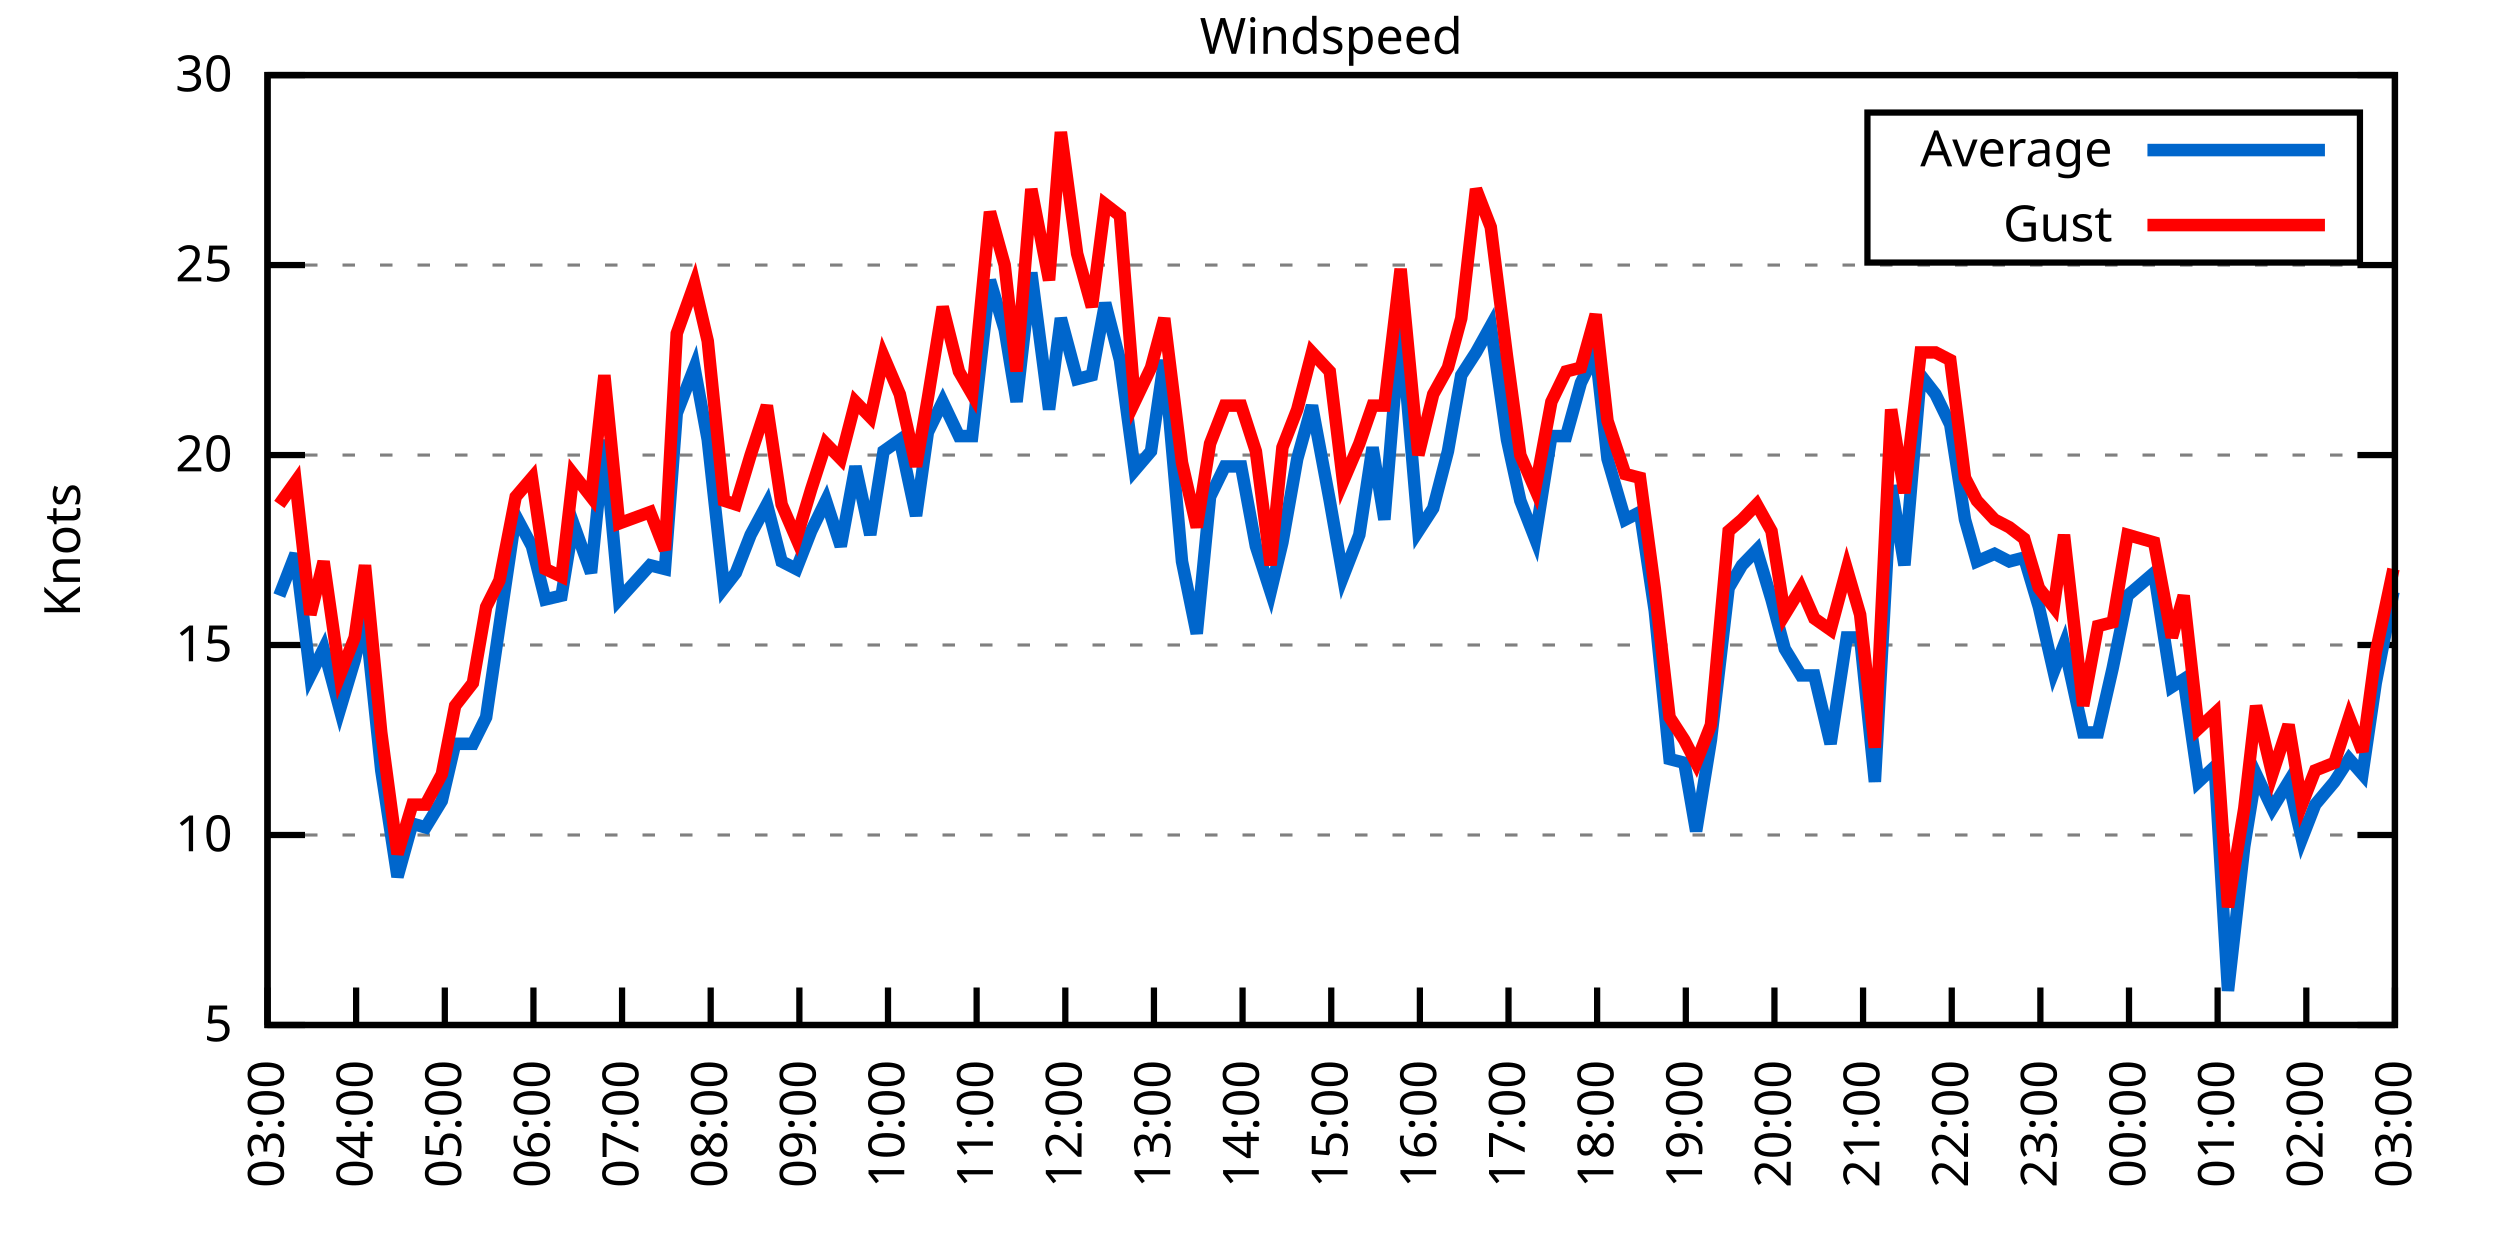
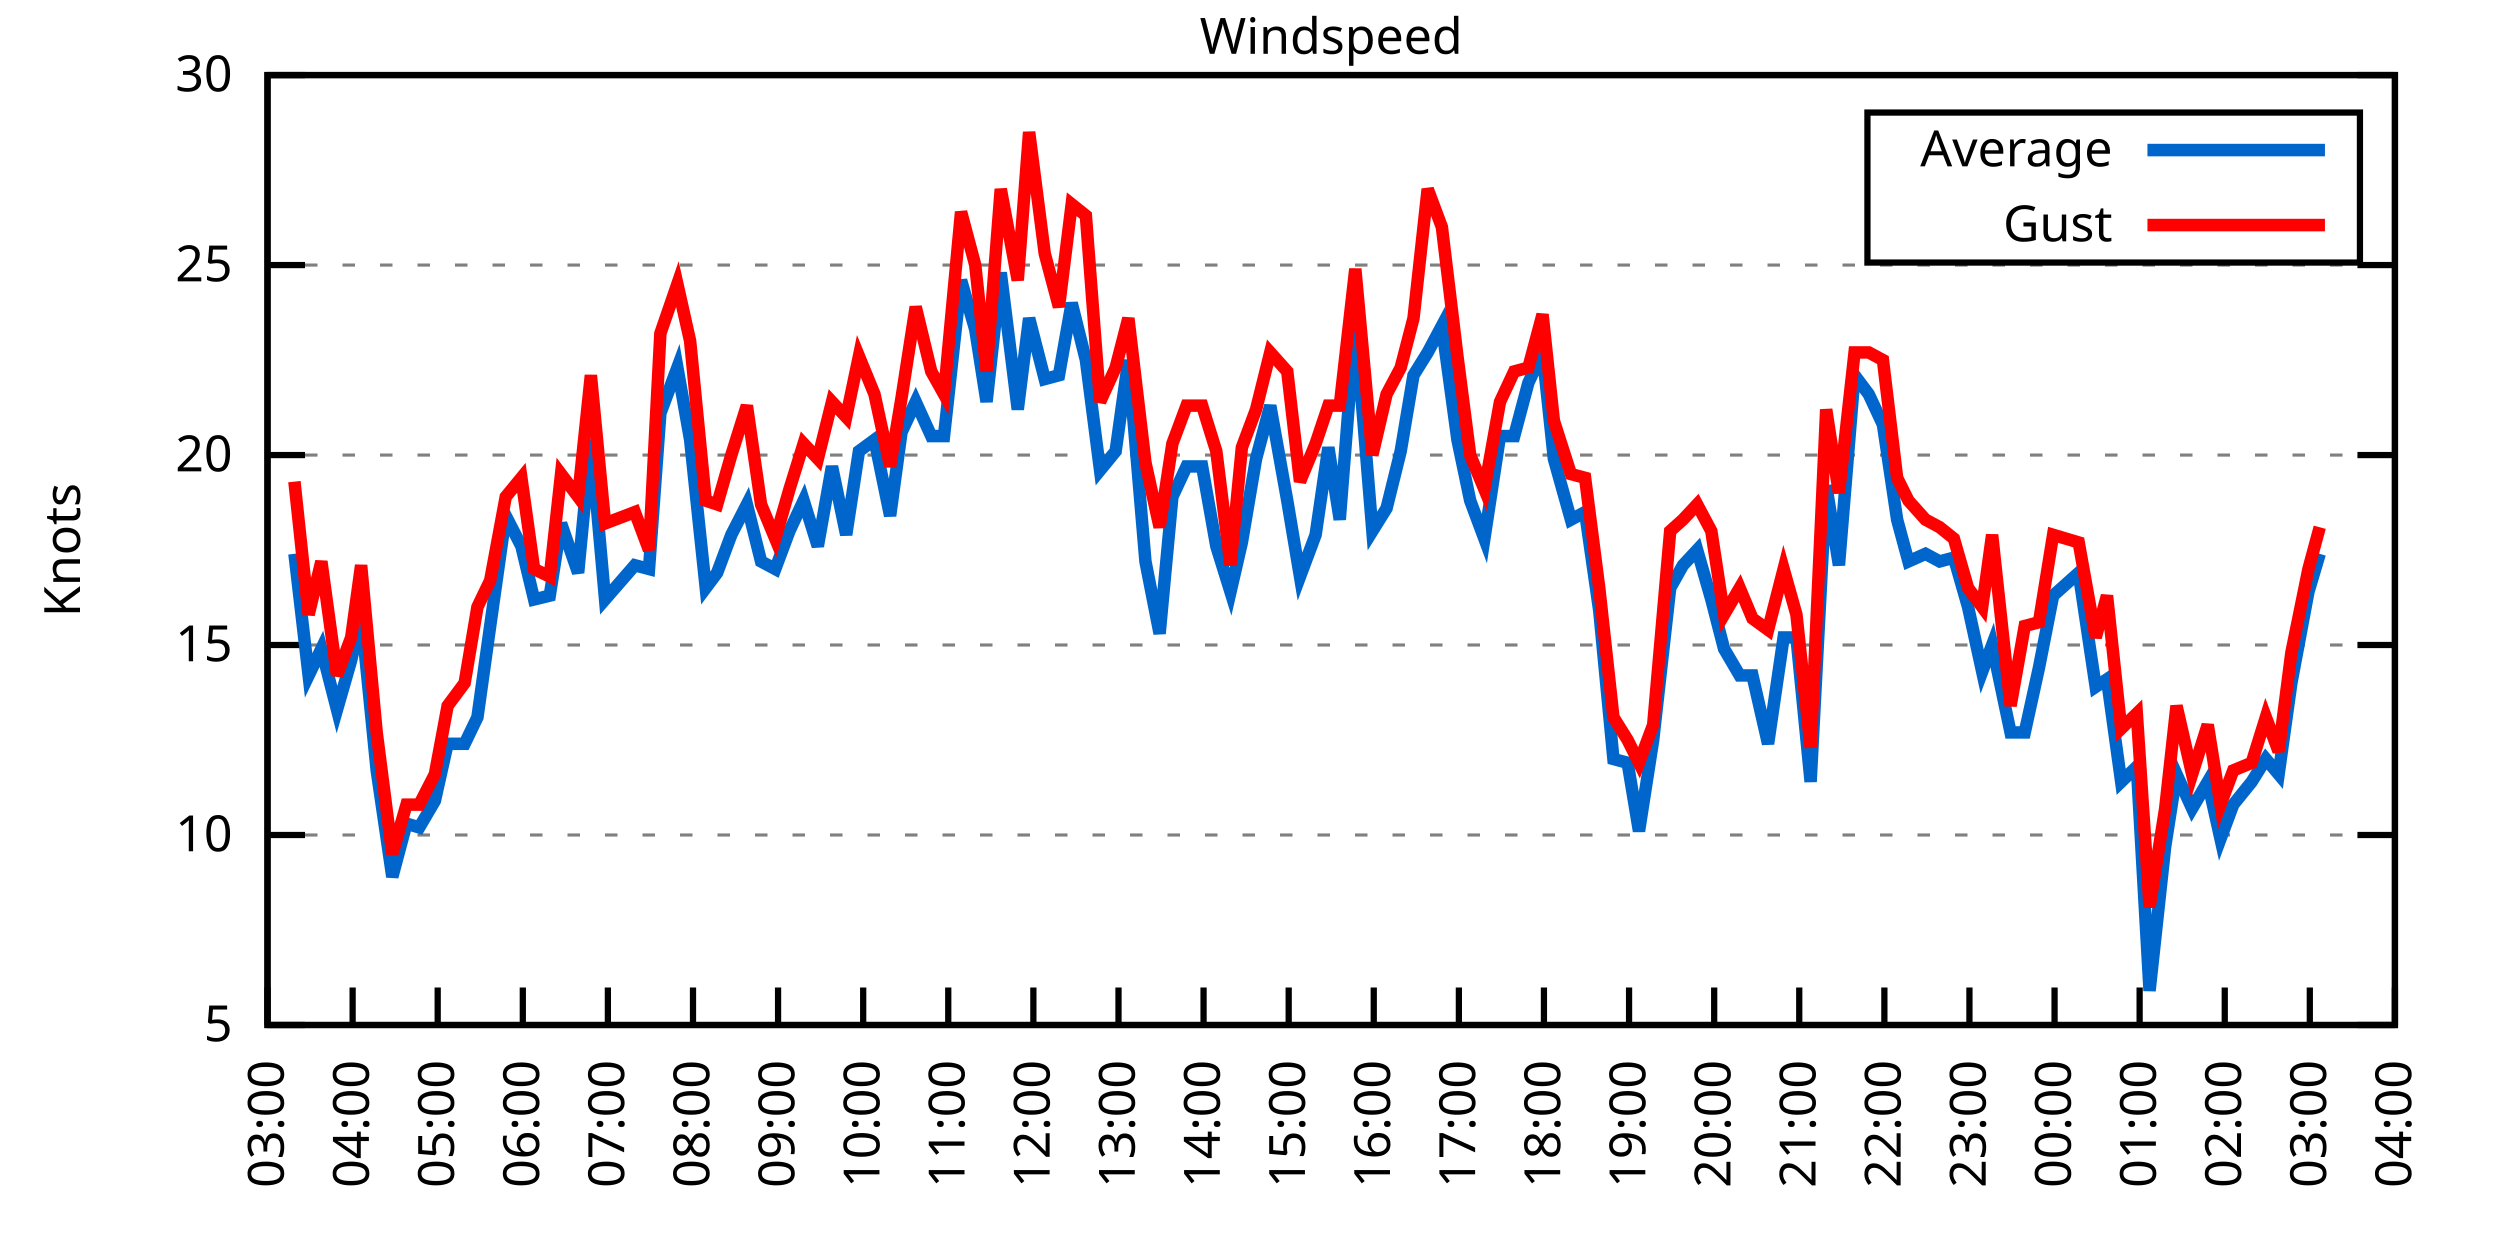
<svg xmlns="http://www.w3.org/2000/svg" xmlns:xlink="http://www.w3.org/1999/xlink" width="400" height="200" viewBox="0 0 400 200">
  <g id="gnuplot_canvas">
    <rect x="0" y="0" width="400" height="200" fill="none" />
    <defs>
      <circle id="gpDot" r="0.5" stroke-width="0.5" stroke="currentColor" />
      <path id="gpPt0" stroke-width="0.333" stroke="currentColor" d="M-1,0 h2 M0,-1 v2" />
      <path id="gpPt1" stroke-width="0.333" stroke="currentColor" d="M-1,-1 L1,1 M1,-1 L-1,1" />
      <path id="gpPt2" stroke-width="0.333" stroke="currentColor" d="M-1,0 L1,0 M0,-1 L0,1 M-1,-1 L1,1 M-1,1 L1,-1" />
      <rect id="gpPt3" stroke-width="0.333" stroke="currentColor" x="-1" y="-1" width="2" height="2" />
      <rect id="gpPt4" stroke-width="0.333" stroke="currentColor" fill="currentColor" x="-1" y="-1" width="2" height="2" />
      <circle id="gpPt5" stroke-width="0.333" stroke="currentColor" cx="0" cy="0" r="1" />
      <use xlink:href="#gpPt5" id="gpPt6" fill="currentColor" stroke="none" />
      <path id="gpPt7" stroke-width="0.333" stroke="currentColor" d="M0,-1.33 L-1.33,0.67 L1.33,0.67 z" />
      <use xlink:href="#gpPt7" id="gpPt8" fill="currentColor" stroke="none" />
      <use xlink:href="#gpPt7" id="gpPt9" stroke="currentColor" transform="rotate(180)" />
      <use xlink:href="#gpPt9" id="gpPt10" fill="currentColor" stroke="none" />
      <use xlink:href="#gpPt3" id="gpPt11" stroke="currentColor" transform="rotate(45)" />
      <use xlink:href="#gpPt11" id="gpPt12" fill="currentColor" stroke="none" />
      <path id="gpPt13" stroke-width="0.333" stroke="currentColor" d="M0,1.330 L1.265,0.411 L0.782,-1.067 L-0.782,-1.076 L-1.265,0.411 z" />
      <use xlink:href="#gpPt13" id="gpPt14" fill="currentColor" stroke="none" />
      <filter id="textbox" filterUnits="objectBoundingBox" x="0" y="0" height="1" width="1">
        <feFlood flood-color="white" flood-opacity="1" result="bgnd" />
        <feComposite in="SourceGraphic" in2="bgnd" operator="atop" />
      </filter>
      <filter id="greybox" filterUnits="objectBoundingBox" x="0" y="0" height="1" width="1">
        <feFlood flood-color="lightgrey" flood-opacity="1" result="grey" />
        <feComposite in="SourceGraphic" in2="grey" operator="atop" />
      </filter>
    </defs>
    <g fill="none" color="white" stroke="currentColor" stroke-width="1.00" stroke-linecap="butt" stroke-linejoin="miter">
</g>
    <g fill="none" color="black" stroke="currentColor" stroke-width="1.00" stroke-linecap="butt" stroke-linejoin="miter">
      <g stroke="none" shape-rendering="crispEdges">
        <polygon fill="rgb(255, 255, 255)" points="42.80,164.00 383.18,164.00 383.18,12.02 42.80,12.02 " />
      </g>
    </g>
    <g fill="none" color="black" stroke="currentColor" stroke-width="1.00" stroke-linecap="butt" stroke-linejoin="miter">
</g>
    <g fill="none" color="black" stroke="black" stroke-width="0.50" stroke-linecap="butt" stroke-linejoin="miter">
</g>
    <g fill="none" color="gray" stroke="currentColor" stroke-width="0.50" stroke-linecap="butt" stroke-linejoin="miter">
      <path stroke="gray" stroke-dasharray="2,4" class="gridline" d="M42.80,164.00 L383.19,164.00  " />
    </g>
    <g fill="none" color="gray" stroke="gray" stroke-width="1.00" stroke-linecap="butt" stroke-linejoin="miter">
</g>
    <g fill="none" color="black" stroke="currentColor" stroke-width="1.00" stroke-linecap="butt" stroke-linejoin="miter">
      <path stroke="black" d="M42.80,164.00 L48.80,164.00 M383.19,164.00 L377.19,164.00  " />
      <g transform="translate(37.20,166.60)" stroke="none" fill="black" font-family="Sans" font-size="8.00" text-anchor="end">
        <text>
          <tspan font-family="Sans"> 5</tspan>
        </text>
      </g>
    </g>
    <g fill="none" color="black" stroke="currentColor" stroke-width="1.00" stroke-linecap="butt" stroke-linejoin="miter">
</g>
    <g fill="none" color="black" stroke="black" stroke-width="0.50" stroke-linecap="butt" stroke-linejoin="miter">
</g>
    <g fill="none" color="gray" stroke="currentColor" stroke-width="0.50" stroke-linecap="butt" stroke-linejoin="miter">
      <path stroke="gray" stroke-dasharray="2,4" class="gridline" d="M42.80,133.60 L383.19,133.60  " />
    </g>
    <g fill="none" color="gray" stroke="gray" stroke-width="1.00" stroke-linecap="butt" stroke-linejoin="miter">
</g>
    <g fill="none" color="black" stroke="currentColor" stroke-width="1.00" stroke-linecap="butt" stroke-linejoin="miter">
      <path stroke="black" d="M42.80,133.60 L48.80,133.60 M383.19,133.60 L377.19,133.60  " />
      <g transform="translate(37.20,136.20)" stroke="none" fill="black" font-family="Sans" font-size="8.00" text-anchor="end">
        <text>
          <tspan font-family="Sans"> 10</tspan>
        </text>
      </g>
    </g>
    <g fill="none" color="black" stroke="currentColor" stroke-width="1.00" stroke-linecap="butt" stroke-linejoin="miter">
</g>
    <g fill="none" color="black" stroke="black" stroke-width="0.50" stroke-linecap="butt" stroke-linejoin="miter">
</g>
    <g fill="none" color="gray" stroke="currentColor" stroke-width="0.50" stroke-linecap="butt" stroke-linejoin="miter">
      <path stroke="gray" stroke-dasharray="2,4" class="gridline" d="M42.80,103.20 L383.19,103.20  " />
    </g>
    <g fill="none" color="gray" stroke="gray" stroke-width="1.00" stroke-linecap="butt" stroke-linejoin="miter">
</g>
    <g fill="none" color="black" stroke="currentColor" stroke-width="1.00" stroke-linecap="butt" stroke-linejoin="miter">
      <path stroke="black" d="M42.80,103.20 L48.80,103.20 M383.19,103.20 L377.19,103.20  " />
      <g transform="translate(37.20,105.80)" stroke="none" fill="black" font-family="Sans" font-size="8.00" text-anchor="end">
        <text>
          <tspan font-family="Sans"> 15</tspan>
        </text>
      </g>
    </g>
    <g fill="none" color="black" stroke="currentColor" stroke-width="1.00" stroke-linecap="butt" stroke-linejoin="miter">
</g>
    <g fill="none" color="black" stroke="black" stroke-width="0.50" stroke-linecap="butt" stroke-linejoin="miter">
</g>
    <g fill="none" color="gray" stroke="currentColor" stroke-width="0.50" stroke-linecap="butt" stroke-linejoin="miter">
      <path stroke="gray" stroke-dasharray="2,4" class="gridline" d="M42.80,72.81 L383.19,72.81  " />
    </g>
    <g fill="none" color="gray" stroke="gray" stroke-width="1.00" stroke-linecap="butt" stroke-linejoin="miter">
</g>
    <g fill="none" color="black" stroke="currentColor" stroke-width="1.00" stroke-linecap="butt" stroke-linejoin="miter">
      <path stroke="black" d="M42.80,72.81 L48.80,72.81 M383.19,72.81 L377.19,72.81  " />
      <g transform="translate(37.20,75.41)" stroke="none" fill="black" font-family="Sans" font-size="8.00" text-anchor="end">
        <text>
          <tspan font-family="Sans"> 20</tspan>
        </text>
      </g>
    </g>
    <g fill="none" color="black" stroke="currentColor" stroke-width="1.00" stroke-linecap="butt" stroke-linejoin="miter">
</g>
    <g fill="none" color="black" stroke="black" stroke-width="0.50" stroke-linecap="butt" stroke-linejoin="miter">
</g>
    <g fill="none" color="gray" stroke="currentColor" stroke-width="0.50" stroke-linecap="butt" stroke-linejoin="miter">
      <path stroke="gray" stroke-dasharray="2,4" class="gridline" d="M42.80,42.41 L383.19,42.41  " />
    </g>
    <g fill="none" color="gray" stroke="gray" stroke-width="1.00" stroke-linecap="butt" stroke-linejoin="miter">
</g>
    <g fill="none" color="black" stroke="currentColor" stroke-width="1.00" stroke-linecap="butt" stroke-linejoin="miter">
      <path stroke="black" d="M42.80,42.41 L48.80,42.41 M383.19,42.41 L377.19,42.41  " />
      <g transform="translate(37.20,45.01)" stroke="none" fill="black" font-family="Sans" font-size="8.00" text-anchor="end">
        <text>
          <tspan font-family="Sans"> 25</tspan>
        </text>
      </g>
    </g>
    <g fill="none" color="black" stroke="currentColor" stroke-width="1.00" stroke-linecap="butt" stroke-linejoin="miter">
</g>
    <g fill="none" color="black" stroke="black" stroke-width="0.50" stroke-linecap="butt" stroke-linejoin="miter">
</g>
    <g fill="none" color="gray" stroke="currentColor" stroke-width="0.50" stroke-linecap="butt" stroke-linejoin="miter">
      <path stroke="gray" stroke-dasharray="2,4" class="gridline" d="M42.80,12.01 L383.19,12.01  " />
    </g>
    <g fill="none" color="gray" stroke="gray" stroke-width="1.00" stroke-linecap="butt" stroke-linejoin="miter">
</g>
    <g fill="none" color="black" stroke="currentColor" stroke-width="1.00" stroke-linecap="butt" stroke-linejoin="miter">
      <path stroke="black" d="M42.80,12.01 L48.80,12.01 M383.19,12.01 L377.19,12.01  " />
      <g transform="translate(37.20,14.61)" stroke="none" fill="black" font-family="Sans" font-size="8.00" text-anchor="end">
        <text>
          <tspan font-family="Sans"> 30</tspan>
        </text>
      </g>
    </g>
    <g fill="none" color="black" stroke="currentColor" stroke-width="1.00" stroke-linecap="butt" stroke-linejoin="miter">
      <path stroke="black" d="M42.80,164.00 L42.80,158.00  " />
      <g transform="translate(45.40,169.60) rotate(270.00)" stroke="none" fill="black" font-family="Sans" font-size="8.00" text-anchor="end">
        <text>
          <tspan font-family="Sans">03:00</tspan>
        </text>
      </g>
    </g>
    <g fill="none" color="black" stroke="currentColor" stroke-width="1.00" stroke-linecap="butt" stroke-linejoin="miter">
-       <path stroke="black" d="M56.98,164.00 L56.98,158.00  " />
-       <g transform="translate(59.58,169.60) rotate(270.00)" stroke="none" fill="black" font-family="Sans" font-size="8.00" text-anchor="end">
+       <path stroke="black" d="M56.42,164.00 L56.42,158.00  " />
+       <g transform="translate(59.02,169.60) rotate(270.00)" stroke="none" fill="black" font-family="Sans" font-size="8.00" text-anchor="end">
        <text>
          <tspan font-family="Sans">04:00</tspan>
        </text>
      </g>
    </g>
    <g fill="none" color="black" stroke="currentColor" stroke-width="1.00" stroke-linecap="butt" stroke-linejoin="miter">
-       <path stroke="black" d="M71.17,164.00 L71.17,158.00  " />
-       <g transform="translate(73.77,169.60) rotate(270.00)" stroke="none" fill="black" font-family="Sans" font-size="8.00" text-anchor="end">
+       <path stroke="black" d="M70.03,164.00 L70.03,158.00  " />
+       <g transform="translate(72.63,169.60) rotate(270.00)" stroke="none" fill="black" font-family="Sans" font-size="8.00" text-anchor="end">
        <text>
          <tspan font-family="Sans">05:00</tspan>
        </text>
      </g>
    </g>
    <g fill="none" color="black" stroke="currentColor" stroke-width="1.00" stroke-linecap="butt" stroke-linejoin="miter">
-       <path stroke="black" d="M85.35,164.00 L85.35,158.00  " />
-       <g transform="translate(87.95,169.60) rotate(270.00)" stroke="none" fill="black" font-family="Sans" font-size="8.00" text-anchor="end">
+       <path stroke="black" d="M83.65,164.00 L83.65,158.00  " />
+       <g transform="translate(86.25,169.60) rotate(270.00)" stroke="none" fill="black" font-family="Sans" font-size="8.00" text-anchor="end">
        <text>
          <tspan font-family="Sans">06:00</tspan>
        </text>
      </g>
    </g>
    <g fill="none" color="black" stroke="currentColor" stroke-width="1.00" stroke-linecap="butt" stroke-linejoin="miter">
-       <path stroke="black" d="M99.53,164.00 L99.53,158.00  " />
-       <g transform="translate(102.13,169.60) rotate(270.00)" stroke="none" fill="black" font-family="Sans" font-size="8.00" text-anchor="end">
+       <path stroke="black" d="M97.26,164.00 L97.26,158.00  " />
+       <g transform="translate(99.86,169.60) rotate(270.00)" stroke="none" fill="black" font-family="Sans" font-size="8.00" text-anchor="end">
        <text>
          <tspan font-family="Sans">07:00</tspan>
        </text>
      </g>
    </g>
    <g fill="none" color="black" stroke="currentColor" stroke-width="1.00" stroke-linecap="butt" stroke-linejoin="miter">
-       <path stroke="black" d="M113.71,164.00 L113.71,158.00  " />
-       <g transform="translate(116.31,169.60) rotate(270.00)" stroke="none" fill="black" font-family="Sans" font-size="8.00" text-anchor="end">
+       <path stroke="black" d="M110.88,164.00 L110.88,158.00  " />
+       <g transform="translate(113.48,169.60) rotate(270.00)" stroke="none" fill="black" font-family="Sans" font-size="8.00" text-anchor="end">
        <text>
          <tspan font-family="Sans">08:00</tspan>
        </text>
      </g>
    </g>
    <g fill="none" color="black" stroke="currentColor" stroke-width="1.00" stroke-linecap="butt" stroke-linejoin="miter">
-       <path stroke="black" d="M127.90,164.00 L127.90,158.00  " />
-       <g transform="translate(130.50,169.60) rotate(270.00)" stroke="none" fill="black" font-family="Sans" font-size="8.00" text-anchor="end">
+       <path stroke="black" d="M124.49,164.00 L124.49,158.00  " />
+       <g transform="translate(127.09,169.60) rotate(270.00)" stroke="none" fill="black" font-family="Sans" font-size="8.00" text-anchor="end">
        <text>
          <tspan font-family="Sans">09:00</tspan>
        </text>
      </g>
    </g>
    <g fill="none" color="black" stroke="currentColor" stroke-width="1.00" stroke-linecap="butt" stroke-linejoin="miter">
-       <path stroke="black" d="M142.08,164.00 L142.08,158.00  " />
-       <g transform="translate(144.68,169.60) rotate(270.00)" stroke="none" fill="black" font-family="Sans" font-size="8.00" text-anchor="end">
+       <path stroke="black" d="M138.11,164.00 L138.11,158.00  " />
+       <g transform="translate(140.71,169.60) rotate(270.00)" stroke="none" fill="black" font-family="Sans" font-size="8.00" text-anchor="end">
        <text>
          <tspan font-family="Sans">10:00</tspan>
        </text>
      </g>
    </g>
    <g fill="none" color="black" stroke="currentColor" stroke-width="1.00" stroke-linecap="butt" stroke-linejoin="miter">
-       <path stroke="black" d="M156.26,164.00 L156.26,158.00  " />
-       <g transform="translate(158.86,169.60) rotate(270.00)" stroke="none" fill="black" font-family="Sans" font-size="8.00" text-anchor="end">
+       <path stroke="black" d="M151.72,164.00 L151.72,158.00  " />
+       <g transform="translate(154.32,169.60) rotate(270.00)" stroke="none" fill="black" font-family="Sans" font-size="8.00" text-anchor="end">
        <text>
          <tspan font-family="Sans">11:00</tspan>
        </text>
      </g>
    </g>
    <g fill="none" color="black" stroke="currentColor" stroke-width="1.00" stroke-linecap="butt" stroke-linejoin="miter">
-       <path stroke="black" d="M170.45,164.00 L170.45,158.00  " />
-       <g transform="translate(173.05,169.60) rotate(270.00)" stroke="none" fill="black" font-family="Sans" font-size="8.00" text-anchor="end">
+       <path stroke="black" d="M165.34,164.00 L165.34,158.00  " />
+       <g transform="translate(167.94,169.60) rotate(270.00)" stroke="none" fill="black" font-family="Sans" font-size="8.00" text-anchor="end">
        <text>
          <tspan font-family="Sans">12:00</tspan>
        </text>
      </g>
    </g>
    <g fill="none" color="black" stroke="currentColor" stroke-width="1.00" stroke-linecap="butt" stroke-linejoin="miter">
-       <path stroke="black" d="M184.63,164.00 L184.63,158.00  " />
-       <g transform="translate(187.23,169.60) rotate(270.00)" stroke="none" fill="black" font-family="Sans" font-size="8.00" text-anchor="end">
+       <path stroke="black" d="M178.96,164.00 L178.96,158.00  " />
+       <g transform="translate(181.56,169.60) rotate(270.00)" stroke="none" fill="black" font-family="Sans" font-size="8.00" text-anchor="end">
        <text>
          <tspan font-family="Sans">13:00</tspan>
        </text>
      </g>
    </g>
    <g fill="none" color="black" stroke="currentColor" stroke-width="1.00" stroke-linecap="butt" stroke-linejoin="miter">
-       <path stroke="black" d="M198.81,164.00 L198.81,158.00  " />
-       <g transform="translate(201.41,169.60) rotate(270.00)" stroke="none" fill="black" font-family="Sans" font-size="8.00" text-anchor="end">
+       <path stroke="black" d="M192.57,164.00 L192.57,158.00  " />
+       <g transform="translate(195.17,169.60) rotate(270.00)" stroke="none" fill="black" font-family="Sans" font-size="8.00" text-anchor="end">
        <text>
          <tspan font-family="Sans">14:00</tspan>
        </text>
      </g>
    </g>
    <g fill="none" color="black" stroke="currentColor" stroke-width="1.00" stroke-linecap="butt" stroke-linejoin="miter">
-       <path stroke="black" d="M213.00,164.00 L213.00,158.00  " />
-       <g transform="translate(215.60,169.60) rotate(270.00)" stroke="none" fill="black" font-family="Sans" font-size="8.00" text-anchor="end">
+       <path stroke="black" d="M206.19,164.00 L206.19,158.00  " />
+       <g transform="translate(208.79,169.60) rotate(270.00)" stroke="none" fill="black" font-family="Sans" font-size="8.00" text-anchor="end">
        <text>
          <tspan font-family="Sans">15:00</tspan>
        </text>
      </g>
    </g>
    <g fill="none" color="black" stroke="currentColor" stroke-width="1.00" stroke-linecap="butt" stroke-linejoin="miter">
-       <path stroke="black" d="M227.18,164.00 L227.18,158.00  " />
-       <g transform="translate(229.78,169.60) rotate(270.00)" stroke="none" fill="black" font-family="Sans" font-size="8.00" text-anchor="end">
+       <path stroke="black" d="M219.80,164.00 L219.80,158.00  " />
+       <g transform="translate(222.40,169.60) rotate(270.00)" stroke="none" fill="black" font-family="Sans" font-size="8.00" text-anchor="end">
        <text>
          <tspan font-family="Sans">16:00</tspan>
        </text>
      </g>
    </g>
    <g fill="none" color="black" stroke="currentColor" stroke-width="1.00" stroke-linecap="butt" stroke-linejoin="miter">
-       <path stroke="black" d="M241.36,164.00 L241.36,158.00  " />
-       <g transform="translate(243.96,169.60) rotate(270.00)" stroke="none" fill="black" font-family="Sans" font-size="8.00" text-anchor="end">
+       <path stroke="black" d="M233.42,164.00 L233.42,158.00  " />
+       <g transform="translate(236.02,169.60) rotate(270.00)" stroke="none" fill="black" font-family="Sans" font-size="8.00" text-anchor="end">
        <text>
          <tspan font-family="Sans">17:00</tspan>
        </text>
      </g>
    </g>
    <g fill="none" color="black" stroke="currentColor" stroke-width="1.00" stroke-linecap="butt" stroke-linejoin="miter">
-       <path stroke="black" d="M255.54,164.00 L255.54,158.00  " />
-       <g transform="translate(258.14,169.60) rotate(270.00)" stroke="none" fill="black" font-family="Sans" font-size="8.00" text-anchor="end">
+       <path stroke="black" d="M247.03,164.00 L247.03,158.00  " />
+       <g transform="translate(249.63,169.60) rotate(270.00)" stroke="none" fill="black" font-family="Sans" font-size="8.00" text-anchor="end">
        <text>
          <tspan font-family="Sans">18:00</tspan>
        </text>
      </g>
    </g>
    <g fill="none" color="black" stroke="currentColor" stroke-width="1.00" stroke-linecap="butt" stroke-linejoin="miter">
-       <path stroke="black" d="M269.73,164.00 L269.73,158.00  " />
-       <g transform="translate(272.33,169.60) rotate(270.00)" stroke="none" fill="black" font-family="Sans" font-size="8.00" text-anchor="end">
+       <path stroke="black" d="M260.65,164.00 L260.65,158.00  " />
+       <g transform="translate(263.25,169.60) rotate(270.00)" stroke="none" fill="black" font-family="Sans" font-size="8.00" text-anchor="end">
        <text>
          <tspan font-family="Sans">19:00</tspan>
        </text>
      </g>
    </g>
    <g fill="none" color="black" stroke="currentColor" stroke-width="1.00" stroke-linecap="butt" stroke-linejoin="miter">
-       <path stroke="black" d="M283.91,164.00 L283.91,158.00  " />
-       <g transform="translate(286.51,169.60) rotate(270.00)" stroke="none" fill="black" font-family="Sans" font-size="8.00" text-anchor="end">
+       <path stroke="black" d="M274.27,164.00 L274.27,158.00  " />
+       <g transform="translate(276.87,169.60) rotate(270.00)" stroke="none" fill="black" font-family="Sans" font-size="8.00" text-anchor="end">
        <text>
          <tspan font-family="Sans">20:00</tspan>
        </text>
      </g>
    </g>
    <g fill="none" color="black" stroke="currentColor" stroke-width="1.00" stroke-linecap="butt" stroke-linejoin="miter">
-       <path stroke="black" d="M298.09,164.00 L298.09,158.00  " />
-       <g transform="translate(300.69,169.60) rotate(270.00)" stroke="none" fill="black" font-family="Sans" font-size="8.00" text-anchor="end">
+       <path stroke="black" d="M287.88,164.00 L287.88,158.00  " />
+       <g transform="translate(290.48,169.60) rotate(270.00)" stroke="none" fill="black" font-family="Sans" font-size="8.00" text-anchor="end">
        <text>
          <tspan font-family="Sans">21:00</tspan>
        </text>
      </g>
    </g>
    <g fill="none" color="black" stroke="currentColor" stroke-width="1.00" stroke-linecap="butt" stroke-linejoin="miter">
-       <path stroke="black" d="M312.28,164.00 L312.28,158.00  " />
-       <g transform="translate(314.88,169.60) rotate(270.00)" stroke="none" fill="black" font-family="Sans" font-size="8.00" text-anchor="end">
+       <path stroke="black" d="M301.50,164.00 L301.50,158.00  " />
+       <g transform="translate(304.10,169.60) rotate(270.00)" stroke="none" fill="black" font-family="Sans" font-size="8.00" text-anchor="end">
        <text>
          <tspan font-family="Sans">22:00</tspan>
        </text>
      </g>
    </g>
    <g fill="none" color="black" stroke="currentColor" stroke-width="1.00" stroke-linecap="butt" stroke-linejoin="miter">
-       <path stroke="black" d="M326.46,164.00 L326.46,158.00  " />
-       <g transform="translate(329.06,169.60) rotate(270.00)" stroke="none" fill="black" font-family="Sans" font-size="8.00" text-anchor="end">
+       <path stroke="black" d="M315.11,164.00 L315.11,158.00  " />
+       <g transform="translate(317.71,169.60) rotate(270.00)" stroke="none" fill="black" font-family="Sans" font-size="8.00" text-anchor="end">
        <text>
          <tspan font-family="Sans">23:00</tspan>
        </text>
      </g>
    </g>
    <g fill="none" color="black" stroke="currentColor" stroke-width="1.00" stroke-linecap="butt" stroke-linejoin="miter">
-       <path stroke="black" d="M340.64,164.00 L340.64,158.00  " />
-       <g transform="translate(343.24,169.60) rotate(270.00)" stroke="none" fill="black" font-family="Sans" font-size="8.00" text-anchor="end">
+       <path stroke="black" d="M328.73,164.00 L328.73,158.00  " />
+       <g transform="translate(331.33,169.60) rotate(270.00)" stroke="none" fill="black" font-family="Sans" font-size="8.00" text-anchor="end">
        <text>
          <tspan font-family="Sans">00:00</tspan>
        </text>
      </g>
    </g>
    <g fill="none" color="black" stroke="currentColor" stroke-width="1.00" stroke-linecap="butt" stroke-linejoin="miter">
-       <path stroke="black" d="M354.82,164.00 L354.82,158.00  " />
-       <g transform="translate(357.42,169.60) rotate(270.00)" stroke="none" fill="black" font-family="Sans" font-size="8.00" text-anchor="end">
+       <path stroke="black" d="M342.34,164.00 L342.34,158.00  " />
+       <g transform="translate(344.94,169.60) rotate(270.00)" stroke="none" fill="black" font-family="Sans" font-size="8.00" text-anchor="end">
        <text>
          <tspan font-family="Sans">01:00</tspan>
        </text>
      </g>
    </g>
    <g fill="none" color="black" stroke="currentColor" stroke-width="1.00" stroke-linecap="butt" stroke-linejoin="miter">
-       <path stroke="black" d="M369.01,164.00 L369.01,158.00  " />
-       <g transform="translate(371.61,169.60) rotate(270.00)" stroke="none" fill="black" font-family="Sans" font-size="8.00" text-anchor="end">
+       <path stroke="black" d="M355.96,164.00 L355.96,158.00  " />
+       <g transform="translate(358.56,169.60) rotate(270.00)" stroke="none" fill="black" font-family="Sans" font-size="8.00" text-anchor="end">
        <text>
          <tspan font-family="Sans">02:00</tspan>
+         </text>
+       </g>
+     </g>
+     <g fill="none" color="black" stroke="currentColor" stroke-width="1.00" stroke-linecap="butt" stroke-linejoin="miter">
+       <path stroke="black" d="M369.57,164.00 L369.57,158.00  " />
+       <g transform="translate(372.17,169.60) rotate(270.00)" stroke="none" fill="black" font-family="Sans" font-size="8.00" text-anchor="end">
+         <text>
+           <tspan font-family="Sans">03:00</tspan>
        </text>
      </g>
    </g>
    <g fill="none" color="black" stroke="currentColor" stroke-width="1.00" stroke-linecap="butt" stroke-linejoin="miter">
      <path stroke="black" d="M383.19,164.00 L383.19,158.00  " />
      <g transform="translate(385.79,169.60) rotate(270.00)" stroke="none" fill="black" font-family="Sans" font-size="8.00" text-anchor="end">
        <text>
-           <tspan font-family="Sans">03:00</tspan>
+           <tspan font-family="Sans">04:00</tspan>
        </text>
      </g>
    </g>
    <g fill="none" color="black" stroke="currentColor" stroke-width="1.00" stroke-linecap="butt" stroke-linejoin="miter">
</g>
    <g fill="none" color="black" stroke="currentColor" stroke-width="1.00" stroke-linecap="butt" stroke-linejoin="miter">
      <path stroke="black" d="M42.80,12.01 L42.80,164.00 L383.19,164.00 L383.19,12.01 L42.80,12.01 Z  " />
    </g>
    <g fill="none" color="black" stroke="currentColor" stroke-width="1.00" stroke-linecap="butt" stroke-linejoin="miter">
</g>
    <g fill="none" color="black" stroke="currentColor" stroke-width="1.00" stroke-linecap="butt" stroke-linejoin="miter">
      <path stroke="black" d="M298.79,42.01 L298.79,18.01 L377.59,18.01 L377.59,42.01 L298.79,42.01 Z  " />
    </g>
    <g id="Windspeed_plot_1">
      <g fill="none" color="white" stroke="black" stroke-width="2.00" stroke-linecap="butt" stroke-linejoin="miter">
</g>
      <g fill="none" color="black" stroke="currentColor" stroke-width="2.00" stroke-linecap="butt" stroke-linejoin="miter">
        <g transform="translate(337.99,26.61)" stroke="none" fill="black" font-family="Sans" font-size="8.00" text-anchor="end">
          <text>
            <tspan font-family="Sans">Average</tspan>
          </text>
        </g>
      </g>
      <g fill="none" color="black" stroke="currentColor" stroke-width="2.00" stroke-linecap="butt" stroke-linejoin="miter">
-         <path stroke="rgb(  0, 102, 204)" d="M343.59,24.01 L371.99,24.01 M44.69,95.30 L47.29,88.61 L49.66,108.07 L51.78,103.81 L54.38,113.54 L56.75,105.64   L58.40,98.34 L61.00,123.27 L63.60,140.29 L65.97,131.78 L68.09,132.39 L70.69,128.13 L72.82,119.01 L75.66,119.01   L77.78,114.76 L79.91,100.16 L82.51,82.53 L85.11,87.40 L87.24,95.91 L89.84,95.30 L91.73,83.75 L94.57,91.65   L96.70,70.37 L99.06,95.91 L104.02,90.44 L106.39,91.04 L108.28,66.12 L111.11,58.82 L113.24,70.37 L115.84,94.08   L117.73,91.65 L120.10,85.57 L122.70,80.71 L125.06,89.83 L127.42,91.04 L129.79,84.97 L132.15,80.10 L134.52,87.40   L136.88,74.63 L139.24,85.57 L141.37,72.20 L143.97,70.37 L146.57,82.53 L148.46,69.16 L150.83,64.29 L153.43,69.77   L155.55,69.77 L158.39,44.84 L160.75,52.74 L162.65,64.29 L165.01,43.62 L167.85,65.51 L169.74,50.92 L172.34,60.65   L174.70,60.04 L176.83,48.49 L179.19,57.61 L181.56,75.24 L184.16,72.20 L186.28,57.61 L189.12,89.83 L191.48,101.38   L193.61,79.49 L195.98,74.63 L198.58,74.63 L200.94,87.40 L203.30,94.69 L205.19,86.79 L207.56,73.41 L209.92,64.90   L212.76,80.10 L214.89,92.26 L217.49,85.57 L219.61,71.59 L221.50,83.14 L224.10,51.53 L226.94,84.97 L229.31,81.32   L231.67,72.20 L233.80,60.04 L236.16,56.39 L238.52,52.14 L241.12,70.37 L243.25,80.10 L245.62,86.18 L248.22,69.77   L250.58,69.77 L252.94,61.25 L255.31,56.39 L257.20,73.41 L260.04,83.14 L262.40,81.93 L264.76,97.73 L267.13,121.44   L269.49,122.05 L271.38,132.99 L273.75,118.40 L276.58,94.08 L278.71,90.44 L281.07,88.00 L283.44,95.91 L285.56,103.81   L288.16,108.07 L290.29,108.07 L292.89,119.01 L295.49,101.99 L297.62,101.99 L299.98,125.09 L302.58,77.67 L304.71,90.44   L307.31,60.04 L309.68,63.08 L312.04,67.94 L314.40,83.14 L316.29,89.83 L319.13,88.61 L321.49,89.83 L323.86,89.22   L326.22,97.12 L328.59,107.46 L330.24,103.20 L333.31,117.19 L335.68,117.19 L338.04,106.85 L340.40,95.30 L342.53,93.48   L344.66,91.65 L347.50,109.89 L349.39,108.68 L351.75,125.09 L354.35,122.66 L356.48,158.53 L359.08,135.43 L360.97,123.87   L363.57,129.35 L366.17,125.09 L368.30,134.21 L370.43,128.74 L373.50,125.09 L375.86,121.44 L377.99,123.87 L380.12,109.28   L382.95,94.69  " />
+         <path stroke="rgb(  0, 102, 204)" d="M343.59,24.01 L371.99,24.01 M47.11,88.61 L49.38,108.07 L51.42,103.81 L53.92,113.54 L56.19,105.64 L57.78,98.34   L60.27,123.27 L62.77,140.29 L65.04,131.78 L67.08,132.39 L69.58,128.13 L71.62,119.01 L74.34,119.01 L76.39,114.76   L78.43,100.16 L80.92,82.53 L83.42,87.40 L85.46,95.91 L87.96,95.30 L89.77,83.75 L92.50,91.65 L94.54,70.37   L96.81,95.91 L101.57,90.44 L103.84,91.04 L105.66,66.12 L108.38,58.82 L110.42,70.37 L112.92,94.08 L114.74,91.65   L117.01,85.57 L119.50,80.71 L121.77,89.83 L124.04,91.04 L126.31,84.97 L128.58,80.10 L130.85,87.40 L133.12,74.63   L135.39,85.57 L137.43,72.20 L139.92,70.37 L142.42,82.53 L144.24,69.16 L146.51,64.29 L149.00,69.77 L151.04,69.77   L153.77,44.84 L156.04,52.74 L157.85,64.29 L160.12,43.62 L162.84,65.51 L164.66,50.92 L167.16,60.65 L169.43,60.04   L171.47,48.49 L173.74,57.61 L176.01,75.24 L178.50,72.20 L180.54,57.61 L183.27,89.83 L185.54,101.38 L187.58,79.49   L189.85,74.63 L192.34,74.63 L194.61,87.40 L196.88,94.69 L198.70,86.79 L200.97,73.41 L203.24,64.90 L205.96,80.10   L208.00,92.26 L210.50,85.57 L212.54,71.59 L214.36,83.14 L216.85,51.53 L219.58,84.97 L221.85,81.32 L224.11,72.20   L226.16,60.04 L228.43,56.39 L230.70,52.14 L233.19,70.37 L235.23,80.10 L237.50,86.18 L240.00,69.77 L242.27,69.77   L244.54,61.25 L246.81,56.39 L248.62,73.41 L251.35,83.14 L253.61,81.93 L255.88,97.73 L258.15,121.44 L260.42,122.05   L262.24,132.99 L264.51,118.40 L267.23,94.08 L269.27,90.44 L271.54,88.00 L273.81,95.91 L275.85,103.81 L278.35,108.07   L280.39,108.07 L282.89,119.01 L285.38,101.99 L287.43,101.99 L289.70,125.09 L292.19,77.67 L294.23,90.44 L296.73,60.04   L299.00,63.08 L301.27,67.94 L303.54,83.14 L305.35,89.83 L308.08,88.61 L310.35,89.83 L312.62,89.22 L314.89,97.12   L317.15,107.46 L318.74,103.20 L321.69,117.19 L323.96,117.19 L326.23,106.85 L328.50,95.30 L330.54,93.48 L332.59,91.65   L335.31,109.89 L337.12,108.68 L339.39,125.09 L341.89,122.66 L343.93,158.53 L346.43,135.43 L348.24,123.87 L350.74,129.35   L353.24,125.09 L355.28,134.21 L357.32,128.74 L360.27,125.09 L362.54,121.44 L364.58,123.87 L366.62,109.28 L369.35,94.69   L371.16,88.61  " />
      </g>
    </g>
    <g id="Windspeed_plot_2">
      <g fill="none" color="black" stroke="currentColor" stroke-width="2.00" stroke-linecap="butt" stroke-linejoin="miter">
        <g transform="translate(337.99,38.61)" stroke="none" fill="black" font-family="Sans" font-size="8.00" text-anchor="end">
          <text>
            <tspan font-family="Sans">Gust</tspan>
          </text>
        </g>
      </g>
      <g fill="none" color="black" stroke="currentColor" stroke-width="2.00" stroke-linecap="butt" stroke-linejoin="miter">
-         <path stroke="rgb(255,   0,   0)" d="M343.59,36.01 L371.99,36.01 M44.69,80.71 L47.29,77.06 L49.66,98.34 L51.78,89.83 L54.38,108.07 L56.75,101.99   L58.40,90.44 L61.00,117.19 L63.60,136.64 L65.97,128.74 L68.09,128.74 L70.69,123.87 L72.82,112.93 L75.66,109.28   L77.78,97.12 L79.91,92.87 L82.51,79.49 L85.11,76.45 L87.24,91.04 L89.84,92.26 L91.73,75.85 L94.57,79.49   L96.70,60.04 L99.06,83.75 L104.02,81.93 L106.39,88.00 L108.28,53.35 L111.11,45.45 L113.24,54.57 L115.84,80.10   L117.73,80.71 L120.10,72.81 L122.70,64.90 L125.06,80.71 L127.42,86.18 L129.79,78.28 L132.15,70.98 L134.52,73.41   L136.88,64.29 L139.24,66.73 L141.37,57.00 L143.97,63.08 L146.57,74.63 L148.46,63.69 L150.83,49.10 L153.43,59.43   L155.55,63.08 L158.39,33.90 L160.75,42.41 L162.65,59.43 L165.01,30.25 L167.85,44.84 L169.74,21.13 L172.34,40.58   L174.70,49.10 L176.83,32.68 L179.19,34.50 L181.56,64.29 L184.16,58.82 L186.28,50.92 L189.12,74.02 L191.48,84.36   L193.61,70.98 L195.98,64.90 L198.58,64.90 L200.94,72.20 L203.30,90.44 L205.19,71.59 L207.56,65.51 L209.92,56.39   L212.76,59.43 L214.89,77.06 L217.49,70.98 L219.61,64.90 L221.50,64.90 L224.10,43.02 L226.94,72.81 L229.31,63.08   L231.67,58.82 L233.80,50.92 L236.16,30.25 L238.52,36.33 L241.12,57.00 L243.25,72.81 L245.62,78.28 L248.22,64.29   L250.58,59.43 L252.94,58.82 L255.31,50.31 L257.20,67.33 L260.04,75.85 L262.40,76.45 L264.76,94.08 L267.13,114.76   L269.49,118.40 L271.38,122.05 L273.75,115.97 L276.58,84.97 L278.71,83.14 L281.07,80.71 L283.44,84.97 L285.56,98.34   L288.16,94.08 L290.29,98.95 L292.89,100.77 L295.49,91.04 L297.62,98.34 L299.98,119.62 L302.58,65.51 L304.71,78.89   L307.31,56.39 L309.68,56.39 L312.04,57.61 L314.40,76.45 L316.29,80.10 L319.13,83.14 L321.49,84.36 L323.86,86.18   L326.22,94.08 L328.59,97.12 L330.24,85.57 L333.31,112.93 L335.68,100.16 L338.04,99.56 L340.40,85.57 L342.53,86.18   L344.66,86.79 L347.50,101.99 L349.39,95.30 L351.75,116.58 L354.35,114.15 L356.48,145.15 L359.08,129.35 L360.97,112.93   L363.57,123.87 L366.17,115.97 L368.30,128.74 L370.43,123.27 L373.50,122.05 L375.86,114.76 L377.99,120.23 L380.12,104.42   L382.95,91.04  " />
+         <path stroke="rgb(255,   0,   0)" d="M343.59,36.01 L371.99,36.01 M47.11,77.06 L49.38,98.34 L51.42,89.83 L53.92,108.07 L56.19,101.99 L57.78,90.44   L60.27,117.19 L62.77,136.64 L65.04,128.74 L67.08,128.74 L69.58,123.87 L71.62,112.93 L74.34,109.28 L76.39,97.12   L78.43,92.87 L80.92,79.49 L83.42,76.45 L85.46,91.04 L87.96,92.26 L89.77,75.85 L92.50,79.49 L94.54,60.04   L96.81,83.75 L101.57,81.93 L103.84,88.00 L105.66,53.35 L108.38,45.45 L110.42,54.57 L112.92,80.10 L114.74,80.71   L117.01,72.81 L119.50,64.90 L121.77,80.71 L124.04,86.18 L126.31,78.28 L128.58,70.98 L130.85,73.41 L133.12,64.29   L135.39,66.73 L137.43,57.00 L139.92,63.08 L142.42,74.63 L144.24,63.69 L146.51,49.10 L149.00,59.43 L151.04,63.08   L153.77,33.90 L156.04,42.41 L157.85,59.43 L160.12,30.25 L162.84,44.84 L164.66,21.13 L167.16,40.58 L169.43,49.10   L171.47,32.68 L173.74,34.50 L176.01,64.29 L178.50,58.82 L180.54,50.92 L183.27,74.02 L185.54,84.36 L187.58,70.98   L189.85,64.90 L192.34,64.90 L194.61,72.20 L196.88,90.44 L198.70,71.59 L200.97,65.51 L203.24,56.39 L205.96,59.43   L208.00,77.06 L210.50,70.98 L212.54,64.90 L214.36,64.90 L216.85,43.02 L219.58,72.81 L221.85,63.08 L224.11,58.82   L226.16,50.92 L228.43,30.25 L230.70,36.33 L233.19,57.00 L235.23,72.81 L237.50,78.28 L240.00,64.29 L242.27,59.43   L244.54,58.82 L246.81,50.31 L248.62,67.33 L251.35,75.85 L253.61,76.45 L255.88,94.08 L258.15,114.76 L260.42,118.40   L262.24,122.05 L264.51,115.97 L267.23,84.97 L269.27,83.14 L271.54,80.71 L273.81,84.97 L275.85,98.34 L278.35,94.08   L280.39,98.95 L282.89,100.77 L285.38,91.04 L287.43,98.34 L289.70,119.62 L292.19,65.51 L294.23,78.89 L296.73,56.39   L299.00,56.39 L301.27,57.61 L303.54,76.45 L305.35,80.10 L308.08,83.14 L310.35,84.36 L312.62,86.18 L314.89,94.08   L317.15,97.12 L318.74,85.57 L321.69,112.93 L323.96,100.16 L326.23,99.56 L328.50,85.57 L330.54,86.18 L332.59,86.79   L335.31,101.99 L337.12,95.30 L339.39,116.58 L341.89,114.15 L343.93,145.15 L346.43,129.35 L348.24,112.93 L350.74,123.87   L353.24,115.97 L355.28,128.74 L357.32,123.27 L360.27,122.05 L362.54,114.76 L364.58,120.23 L366.62,104.42 L369.35,91.04   L371.16,84.36  " />
      </g>
    </g>
    <g fill="none" color="black" stroke="currentColor" stroke-width="2.00" stroke-linecap="butt" stroke-linejoin="miter">
</g>
    <g fill="none" color="black" stroke="black" stroke-width="1.00" stroke-linecap="butt" stroke-linejoin="miter">
</g>
    <g fill="none" color="black" stroke="currentColor" stroke-width="1.00" stroke-linecap="butt" stroke-linejoin="miter">
      <path stroke="black" d="M42.80,12.01 L42.80,164.00 L383.19,164.00 L383.19,12.01 L42.80,12.01 Z  " />
      <g transform="translate(12.80,88.01) rotate(270.00)" stroke="none" fill="black" font-family="Sans" font-size="8.00" text-anchor="middle">
        <text>
          <tspan font-family="Sans">Knots</tspan>
        </text>
      </g>
    </g>
    <g fill="none" color="black" stroke="currentColor" stroke-width="1.00" stroke-linecap="butt" stroke-linejoin="miter">
</g>
    <g fill="none" color="black" stroke="currentColor" stroke-width="1.00" stroke-linecap="butt" stroke-linejoin="miter">
      <g transform="translate(212.99,8.61)" stroke="none" fill="black" font-family="Sans" font-size="8.00" text-anchor="middle">
        <text>
          <tspan font-family="Sans">Windspeed</tspan>
        </text>
      </g>
    </g>
    <g fill="none" color="black" stroke="currentColor" stroke-width="1.00" stroke-linecap="butt" stroke-linejoin="miter">
</g>
  </g>
</svg>
